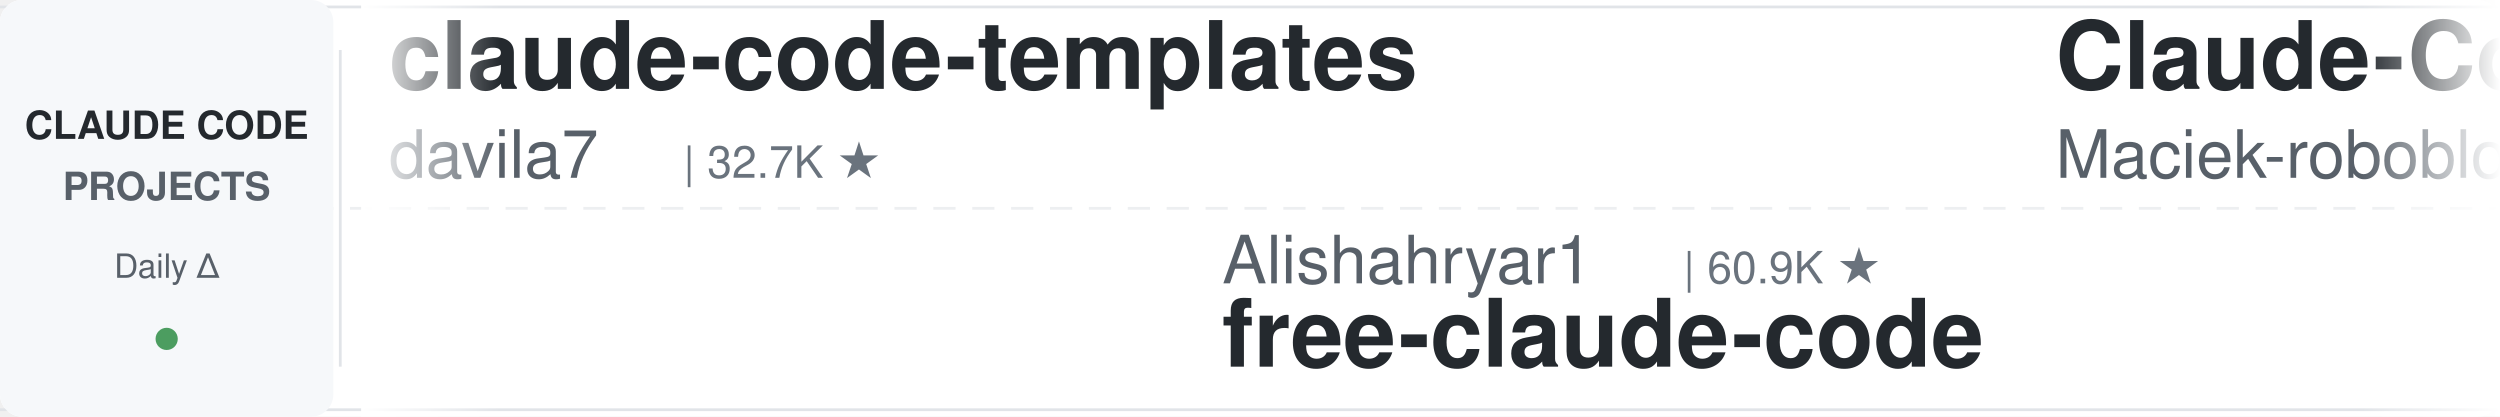
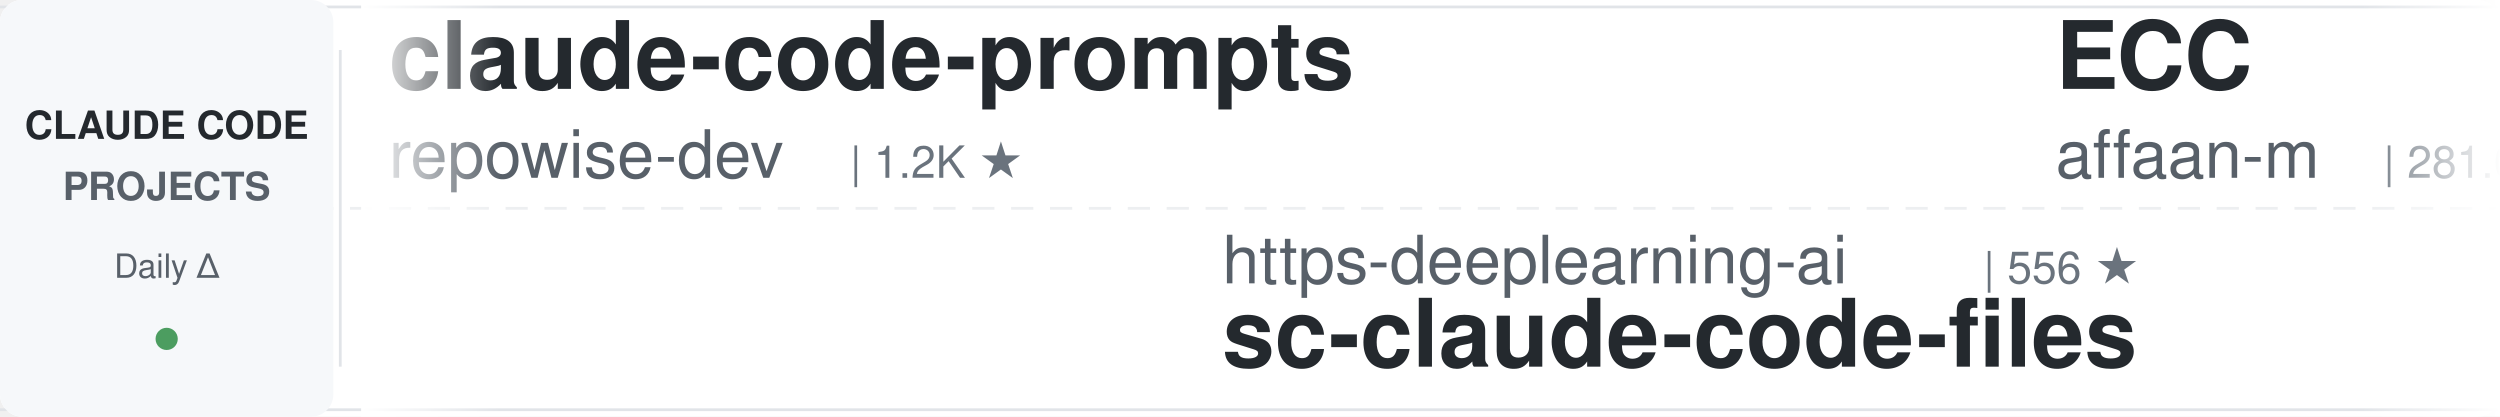
<svg xmlns="http://www.w3.org/2000/svg" width="900" height="150">
  <defs>
    <linearGradient id="leftFade" x1="0%" y1="0%" x2="100%" y2="0%">
      <stop offset="0%" style="stop-color:#ffffff;stop-opacity:1" />
      <stop offset="100%" style="stop-color:#ffffff;stop-opacity:0" />
    </linearGradient>
    <linearGradient id="rightFade" x1="0%" y1="0%" x2="100%" y2="0%">
      <stop offset="0%" style="stop-color:#ffffff;stop-opacity:0" />
      <stop offset="100%" style="stop-color:#ffffff;stop-opacity:1" />
    </linearGradient>
  </defs>
  <rect width="900" height="150" fill="#ffffff" rx="8" />
  <rect x="0" y="2" width="900" height="1" fill="#e1e4e8" />
  <rect x="0" y="147" width="900" height="1" fill="#e1e4e8" />
  <line x1="0" y1="75" x2="900" y2="75" stroke="#e1e4e8" stroke-width="1" stroke-dasharray="8 6" opacity="0.6" />
  <rect x="0" y="0" width="120" height="150" fill="#f6f8fa" rx="8" />
  <text x="60" y="50" font-family="-apple-system, BlinkMacSystemFont, 'Segoe UI', Helvetica, Arial, sans-serif" font-size="14" font-weight="600" fill="#24292e" text-anchor="middle">CLAUDE CODE</text>
  <text x="60" y="72" font-family="-apple-system, BlinkMacSystemFont, 'Segoe UI', Helvetica, Arial, sans-serif" font-size="14" font-weight="600" fill="#586069" text-anchor="middle">PROJECTS</text>
  <text x="60" y="100" font-family="-apple-system, BlinkMacSystemFont, 'Segoe UI', Helvetica, Arial, sans-serif" font-size="12" font-weight="500" fill="#586069" text-anchor="middle">Daily Δ</text>
  <circle cx="60" cy="122" r="4" fill="#22863a" opacity="0.8" />
  <rect x="122" y="18" width="1" height="114" fill="#e1e4e8" />
  <clipPath id="tickerClip">
    <rect x="130" y="0" width="770" height="150" />
  </clipPath>
  <g clip-path="url(#tickerClip)">
    <g id="tickerItems">
      <animateTransform attributeName="transform" attributeType="XML" type="translate" from="0 0" to="-3000 0" dur="54s" repeatCount="indefinite" />
      <g transform="translate(0, 0)">
-         <text x="140" y="32" font-family="-apple-system, BlinkMacSystemFont, 'Segoe UI', Helvetica, Arial, sans-serif" font-size="34" font-weight="600" fill="#24292e">claude-code-templates</text>
-         <text x="140" y="64" font-family="-apple-system, BlinkMacSystemFont, 'Segoe UI', Helvetica, Arial, sans-serif" font-size="24" font-weight="400" fill="#586069">davila7</text>
-         <text x="246" y="64" font-family="-apple-system, BlinkMacSystemFont, 'Segoe UI', Helvetica, Arial, sans-serif" font-size="16" font-weight="500" fill="#6a737d">| 32.7K ★</text>
+         <text x="140" y="32" font-family="-apple-system, BlinkMacSystemFont, 'Segoe UI', Helvetica, Arial, sans-serif" font-size="34" font-weight="600" fill="#24292e">claude-code-prompts</text>
+         <text x="140" y="64" font-family="-apple-system, BlinkMacSystemFont, 'Segoe UI', Helvetica, Arial, sans-serif" font-size="24" font-weight="400" fill="#586069">repowise-dev</text>
+         <text x="306" y="64" font-family="-apple-system, BlinkMacSystemFont, 'Segoe UI', Helvetica, Arial, sans-serif" font-size="16" font-weight="500" fill="#6a737d">| 1.2K ★</text>
      </g>
      <g transform="translate(300, 0)">
-         <text x="140" y="102" font-family="-apple-system, BlinkMacSystemFont, 'Segoe UI', Helvetica, Arial, sans-serif" font-size="24" font-weight="400" fill="#586069">Alishahryar1</text>
-         <text x="306" y="102" font-family="-apple-system, BlinkMacSystemFont, 'Segoe UI', Helvetica, Arial, sans-serif" font-size="16" font-weight="500" fill="#6a737d">| 60.9K ★</text>
-         <text x="140" y="132" font-family="-apple-system, BlinkMacSystemFont, 'Segoe UI', Helvetica, Arial, sans-serif" font-size="34" font-weight="600" fill="#24292e">free-claude-code</text>
-       </g>
-       <g transform="translate(600, 0)">
-         <text x="140" y="32" font-family="-apple-system, BlinkMacSystemFont, 'Segoe UI', Helvetica, Arial, sans-serif" font-size="34" font-weight="600" fill="#24292e">Claude-Code-Usage-Monito...</text>
-         <text x="140" y="64" font-family="-apple-system, BlinkMacSystemFont, 'Segoe UI', Helvetica, Arial, sans-serif" font-size="24" font-weight="400" fill="#586069">Maciek-roboblog</text>
-         <text x="342" y="64" font-family="-apple-system, BlinkMacSystemFont, 'Segoe UI', Helvetica, Arial, sans-serif" font-size="16" font-weight="500" fill="#6a737d">| 8.7K ★</text>
-       </g>
-       <g transform="translate(900, 0)">
        <text x="140" y="102" font-family="-apple-system, BlinkMacSystemFont, 'Segoe UI', Helvetica, Arial, sans-serif" font-size="24" font-weight="400" fill="#586069">https-deeplearning-ai</text>
        <text x="414" y="102" font-family="-apple-system, BlinkMacSystemFont, 'Segoe UI', Helvetica, Arial, sans-serif" font-size="16" font-weight="500" fill="#6a737d">| 556 ★</text>
        <text x="140" y="132" font-family="-apple-system, BlinkMacSystemFont, 'Segoe UI', Helvetica, Arial, sans-serif" font-size="34" font-weight="600" fill="#24292e">sc-claude-code-files</text>
      </g>
+       <g transform="translate(600, 0)">
+         <text x="140" y="32" font-family="-apple-system, BlinkMacSystemFont, 'Segoe UI', Helvetica, Arial, sans-serif" font-size="34" font-weight="600" fill="#24292e">ECC</text>
+         <text x="140" y="64" font-family="-apple-system, BlinkMacSystemFont, 'Segoe UI', Helvetica, Arial, sans-serif" font-size="24" font-weight="400" fill="#586069">affaan-m</text>
+         <text x="258" y="64" font-family="-apple-system, BlinkMacSystemFont, 'Segoe UI', Helvetica, Arial, sans-serif" font-size="16" font-weight="500" fill="#6a737d">| 281.0K ★</text>
+       </g>
+       <g transform="translate(900, 0)">
+         <text x="140" y="102" font-family="-apple-system, BlinkMacSystemFont, 'Segoe UI', Helvetica, Arial, sans-serif" font-size="24" font-weight="400" fill="#586069">jqueryscript</text>
+         <text x="306" y="102" font-family="-apple-system, BlinkMacSystemFont, 'Segoe UI', Helvetica, Arial, sans-serif" font-size="16" font-weight="500" fill="#6a737d">| 531 ★</text>
+         <text x="140" y="132" font-family="-apple-system, BlinkMacSystemFont, 'Segoe UI', Helvetica, Arial, sans-serif" font-size="34" font-weight="600" fill="#24292e">awesome-claude-code</text>
+       </g>
      <g transform="translate(1200, 0)">
-         <text x="140" y="32" font-family="-apple-system, BlinkMacSystemFont, 'Segoe UI', Helvetica, Arial, sans-serif" font-size="34" font-weight="600" fill="#24292e">claude-code-guide</text>
-         <text x="140" y="64" font-family="-apple-system, BlinkMacSystemFont, 'Segoe UI', Helvetica, Arial, sans-serif" font-size="24" font-weight="400" fill="#586069">Cranot</text>
-         <text x="234" y="64" font-family="-apple-system, BlinkMacSystemFont, 'Segoe UI', Helvetica, Arial, sans-serif" font-size="16" font-weight="500" fill="#6a737d">| 2.9K ★</text>
+         <text x="140" y="32" font-family="-apple-system, BlinkMacSystemFont, 'Segoe UI', Helvetica, Arial, sans-serif" font-size="34" font-weight="600" fill="#24292e">skills</text>
+         <text x="140" y="64" font-family="-apple-system, BlinkMacSystemFont, 'Segoe UI', Helvetica, Arial, sans-serif" font-size="24" font-weight="400" fill="#586069">anthropics</text>
+         <text x="282" y="64" font-family="-apple-system, BlinkMacSystemFont, 'Segoe UI', Helvetica, Arial, sans-serif" font-size="16" font-weight="500" fill="#6a737d">| 181.5K ★</text>
      </g>
      <g transform="translate(1500, 0)">
-         <text x="140" y="102" font-family="-apple-system, BlinkMacSystemFont, 'Segoe UI', Helvetica, Arial, sans-serif" font-size="24" font-weight="400" fill="#586069">wanshuiyin</text>
-         <text x="282" y="102" font-family="-apple-system, BlinkMacSystemFont, 'Segoe UI', Helvetica, Arial, sans-serif" font-size="16" font-weight="500" fill="#6a737d">| 17.6K ★</text>
-         <text x="140" y="132" font-family="-apple-system, BlinkMacSystemFont, 'Segoe UI', Helvetica, Arial, sans-serif" font-size="34" font-weight="600" fill="#24292e">Auto-claude-code-researc...</text>
+         <text x="140" y="102" font-family="-apple-system, BlinkMacSystemFont, 'Segoe UI', Helvetica, Arial, sans-serif" font-size="24" font-weight="400" fill="#586069">feiskyer</text>
+         <text x="258" y="102" font-family="-apple-system, BlinkMacSystemFont, 'Segoe UI', Helvetica, Arial, sans-serif" font-size="16" font-weight="500" fill="#6a737d">| 1.7K ★</text>
+         <text x="140" y="132" font-family="-apple-system, BlinkMacSystemFont, 'Segoe UI', Helvetica, Arial, sans-serif" font-size="34" font-weight="600" fill="#24292e">claude-code-settings</text>
      </g>
      <g transform="translate(1800, 0)">
-         <text x="140" y="32" font-family="-apple-system, BlinkMacSystemFont, 'Segoe UI', Helvetica, Arial, sans-serif" font-size="34" font-weight="600" fill="#24292e">claude-code-source</text>
-         <text x="140" y="64" font-family="-apple-system, BlinkMacSystemFont, 'Segoe UI', Helvetica, Arial, sans-serif" font-size="24" font-weight="400" fill="#586069">hangsman</text>
-         <text x="258" y="64" font-family="-apple-system, BlinkMacSystemFont, 'Segoe UI', Helvetica, Arial, sans-serif" font-size="16" font-weight="500" fill="#6a737d">| 798 ★</text>
+         <text x="140" y="32" font-family="-apple-system, BlinkMacSystemFont, 'Segoe UI', Helvetica, Arial, sans-serif" font-size="34" font-weight="600" fill="#24292e">claude-code-infrastructu...</text>
+         <text x="140" y="64" font-family="-apple-system, BlinkMacSystemFont, 'Segoe UI', Helvetica, Arial, sans-serif" font-size="24" font-weight="400" fill="#586069">diet103</text>
+         <text x="246" y="64" font-family="-apple-system, BlinkMacSystemFont, 'Segoe UI', Helvetica, Arial, sans-serif" font-size="16" font-weight="500" fill="#6a737d">| 10.0K ★</text>
      </g>
      <g transform="translate(2100, 0)">
+         <text x="140" y="102" font-family="-apple-system, BlinkMacSystemFont, 'Segoe UI', Helvetica, Arial, sans-serif" font-size="24" font-weight="400" fill="#586069">shanraisshan</text>
+         <text x="306" y="102" font-family="-apple-system, BlinkMacSystemFont, 'Segoe UI', Helvetica, Arial, sans-serif" font-size="16" font-weight="500" fill="#6a737d">| 67.6K ★</text>
+         <text x="140" y="132" font-family="-apple-system, BlinkMacSystemFont, 'Segoe UI', Helvetica, Arial, sans-serif" font-size="34" font-weight="600" fill="#24292e">claude-code-best-practic...</text>
+       </g>
+       <g transform="translate(2400, 0)">
+         <text x="140" y="32" font-family="-apple-system, BlinkMacSystemFont, 'Segoe UI', Helvetica, Arial, sans-serif" font-size="34" font-weight="600" fill="#24292e">oh-my-claudecode</text>
+         <text x="140" y="64" font-family="-apple-system, BlinkMacSystemFont, 'Segoe UI', Helvetica, Arial, sans-serif" font-size="24" font-weight="400" fill="#586069">Yeachan-Heo</text>
+         <text x="294" y="64" font-family="-apple-system, BlinkMacSystemFont, 'Segoe UI', Helvetica, Arial, sans-serif" font-size="16" font-weight="500" fill="#6a737d">| 40.0K ★</text>
+       </g>
+       <g transform="translate(2700, 0)">
        <text x="140" y="102" font-family="-apple-system, BlinkMacSystemFont, 'Segoe UI', Helvetica, Arial, sans-serif" font-size="24" font-weight="400" fill="#586069">liuup</text>
        <text x="222" y="102" font-family="-apple-system, BlinkMacSystemFont, 'Segoe UI', Helvetica, Arial, sans-serif" font-size="16" font-weight="500" fill="#6a737d">| 4.0K ★</text>
        <text x="140" y="132" font-family="-apple-system, BlinkMacSystemFont, 'Segoe UI', Helvetica, Arial, sans-serif" font-size="34" font-weight="600" fill="#24292e">claude-code-analysis</text>
      </g>
-       <g transform="translate(2400, 0)">
-         <text x="140" y="32" font-family="-apple-system, BlinkMacSystemFont, 'Segoe UI', Helvetica, Arial, sans-serif" font-size="34" font-weight="600" fill="#24292e">claude-code-settings</text>
-         <text x="140" y="64" font-family="-apple-system, BlinkMacSystemFont, 'Segoe UI', Helvetica, Arial, sans-serif" font-size="24" font-weight="400" fill="#586069">feiskyer</text>
-         <text x="258" y="64" font-family="-apple-system, BlinkMacSystemFont, 'Segoe UI', Helvetica, Arial, sans-serif" font-size="16" font-weight="500" fill="#6a737d">| 1.7K ★</text>
-       </g>
-       <g transform="translate(2700, 0)">
-         <text x="140" y="102" font-family="-apple-system, BlinkMacSystemFont, 'Segoe UI', Helvetica, Arial, sans-serif" font-size="24" font-weight="400" fill="#586069">diet103</text>
-         <text x="246" y="102" font-family="-apple-system, BlinkMacSystemFont, 'Segoe UI', Helvetica, Arial, sans-serif" font-size="16" font-weight="500" fill="#6a737d">| 10.0K ★</text>
-         <text x="140" y="132" font-family="-apple-system, BlinkMacSystemFont, 'Segoe UI', Helvetica, Arial, sans-serif" font-size="34" font-weight="600" fill="#24292e">claude-code-infrastructu...</text>
-       </g>
      <g transform="translate(3000, 0)">
-         <text x="140" y="32" font-family="-apple-system, BlinkMacSystemFont, 'Segoe UI', Helvetica, Arial, sans-serif" font-size="34" font-weight="600" fill="#24292e">claude-code-templates</text>
-         <text x="140" y="64" font-family="-apple-system, BlinkMacSystemFont, 'Segoe UI', Helvetica, Arial, sans-serif" font-size="24" font-weight="400" fill="#586069">davila7</text>
-         <text x="246" y="64" font-family="-apple-system, BlinkMacSystemFont, 'Segoe UI', Helvetica, Arial, sans-serif" font-size="16" font-weight="500" fill="#6a737d">| 32.7K ★</text>
+         <text x="140" y="32" font-family="-apple-system, BlinkMacSystemFont, 'Segoe UI', Helvetica, Arial, sans-serif" font-size="34" font-weight="600" fill="#24292e">claude-code-prompts</text>
+         <text x="140" y="64" font-family="-apple-system, BlinkMacSystemFont, 'Segoe UI', Helvetica, Arial, sans-serif" font-size="24" font-weight="400" fill="#586069">repowise-dev</text>
+         <text x="306" y="64" font-family="-apple-system, BlinkMacSystemFont, 'Segoe UI', Helvetica, Arial, sans-serif" font-size="16" font-weight="500" fill="#6a737d">| 1.2K ★</text>
      </g>
      <g transform="translate(3300, 0)">
-         <text x="140" y="102" font-family="-apple-system, BlinkMacSystemFont, 'Segoe UI', Helvetica, Arial, sans-serif" font-size="24" font-weight="400" fill="#586069">Alishahryar1</text>
-         <text x="306" y="102" font-family="-apple-system, BlinkMacSystemFont, 'Segoe UI', Helvetica, Arial, sans-serif" font-size="16" font-weight="500" fill="#6a737d">| 60.9K ★</text>
-         <text x="140" y="132" font-family="-apple-system, BlinkMacSystemFont, 'Segoe UI', Helvetica, Arial, sans-serif" font-size="34" font-weight="600" fill="#24292e">free-claude-code</text>
-       </g>
-       <g transform="translate(3600, 0)">
-         <text x="140" y="32" font-family="-apple-system, BlinkMacSystemFont, 'Segoe UI', Helvetica, Arial, sans-serif" font-size="34" font-weight="600" fill="#24292e">Claude-Code-Usage-Monito...</text>
-         <text x="140" y="64" font-family="-apple-system, BlinkMacSystemFont, 'Segoe UI', Helvetica, Arial, sans-serif" font-size="24" font-weight="400" fill="#586069">Maciek-roboblog</text>
-         <text x="342" y="64" font-family="-apple-system, BlinkMacSystemFont, 'Segoe UI', Helvetica, Arial, sans-serif" font-size="16" font-weight="500" fill="#6a737d">| 8.7K ★</text>
-       </g>
-       <g transform="translate(3900, 0)">
        <text x="140" y="102" font-family="-apple-system, BlinkMacSystemFont, 'Segoe UI', Helvetica, Arial, sans-serif" font-size="24" font-weight="400" fill="#586069">https-deeplearning-ai</text>
        <text x="414" y="102" font-family="-apple-system, BlinkMacSystemFont, 'Segoe UI', Helvetica, Arial, sans-serif" font-size="16" font-weight="500" fill="#6a737d">| 556 ★</text>
        <text x="140" y="132" font-family="-apple-system, BlinkMacSystemFont, 'Segoe UI', Helvetica, Arial, sans-serif" font-size="34" font-weight="600" fill="#24292e">sc-claude-code-files</text>
+       </g>
+       <g transform="translate(3600, 0)">
+         <text x="140" y="32" font-family="-apple-system, BlinkMacSystemFont, 'Segoe UI', Helvetica, Arial, sans-serif" font-size="34" font-weight="600" fill="#24292e">ECC</text>
+         <text x="140" y="64" font-family="-apple-system, BlinkMacSystemFont, 'Segoe UI', Helvetica, Arial, sans-serif" font-size="24" font-weight="400" fill="#586069">affaan-m</text>
+         <text x="258" y="64" font-family="-apple-system, BlinkMacSystemFont, 'Segoe UI', Helvetica, Arial, sans-serif" font-size="16" font-weight="500" fill="#6a737d">| 281.0K ★</text>
+       </g>
+       <g transform="translate(3900, 0)">
+         <text x="140" y="102" font-family="-apple-system, BlinkMacSystemFont, 'Segoe UI', Helvetica, Arial, sans-serif" font-size="24" font-weight="400" fill="#586069">jqueryscript</text>
+         <text x="306" y="102" font-family="-apple-system, BlinkMacSystemFont, 'Segoe UI', Helvetica, Arial, sans-serif" font-size="16" font-weight="500" fill="#6a737d">| 531 ★</text>
+         <text x="140" y="132" font-family="-apple-system, BlinkMacSystemFont, 'Segoe UI', Helvetica, Arial, sans-serif" font-size="34" font-weight="600" fill="#24292e">awesome-claude-code</text>
      </g>
    </g>
  </g>
  <rect x="130" y="0" width="50" height="150" fill="url(#leftFade)" />
  <rect x="850" y="0" width="50" height="150" fill="url(#rightFade)" />
</svg>
